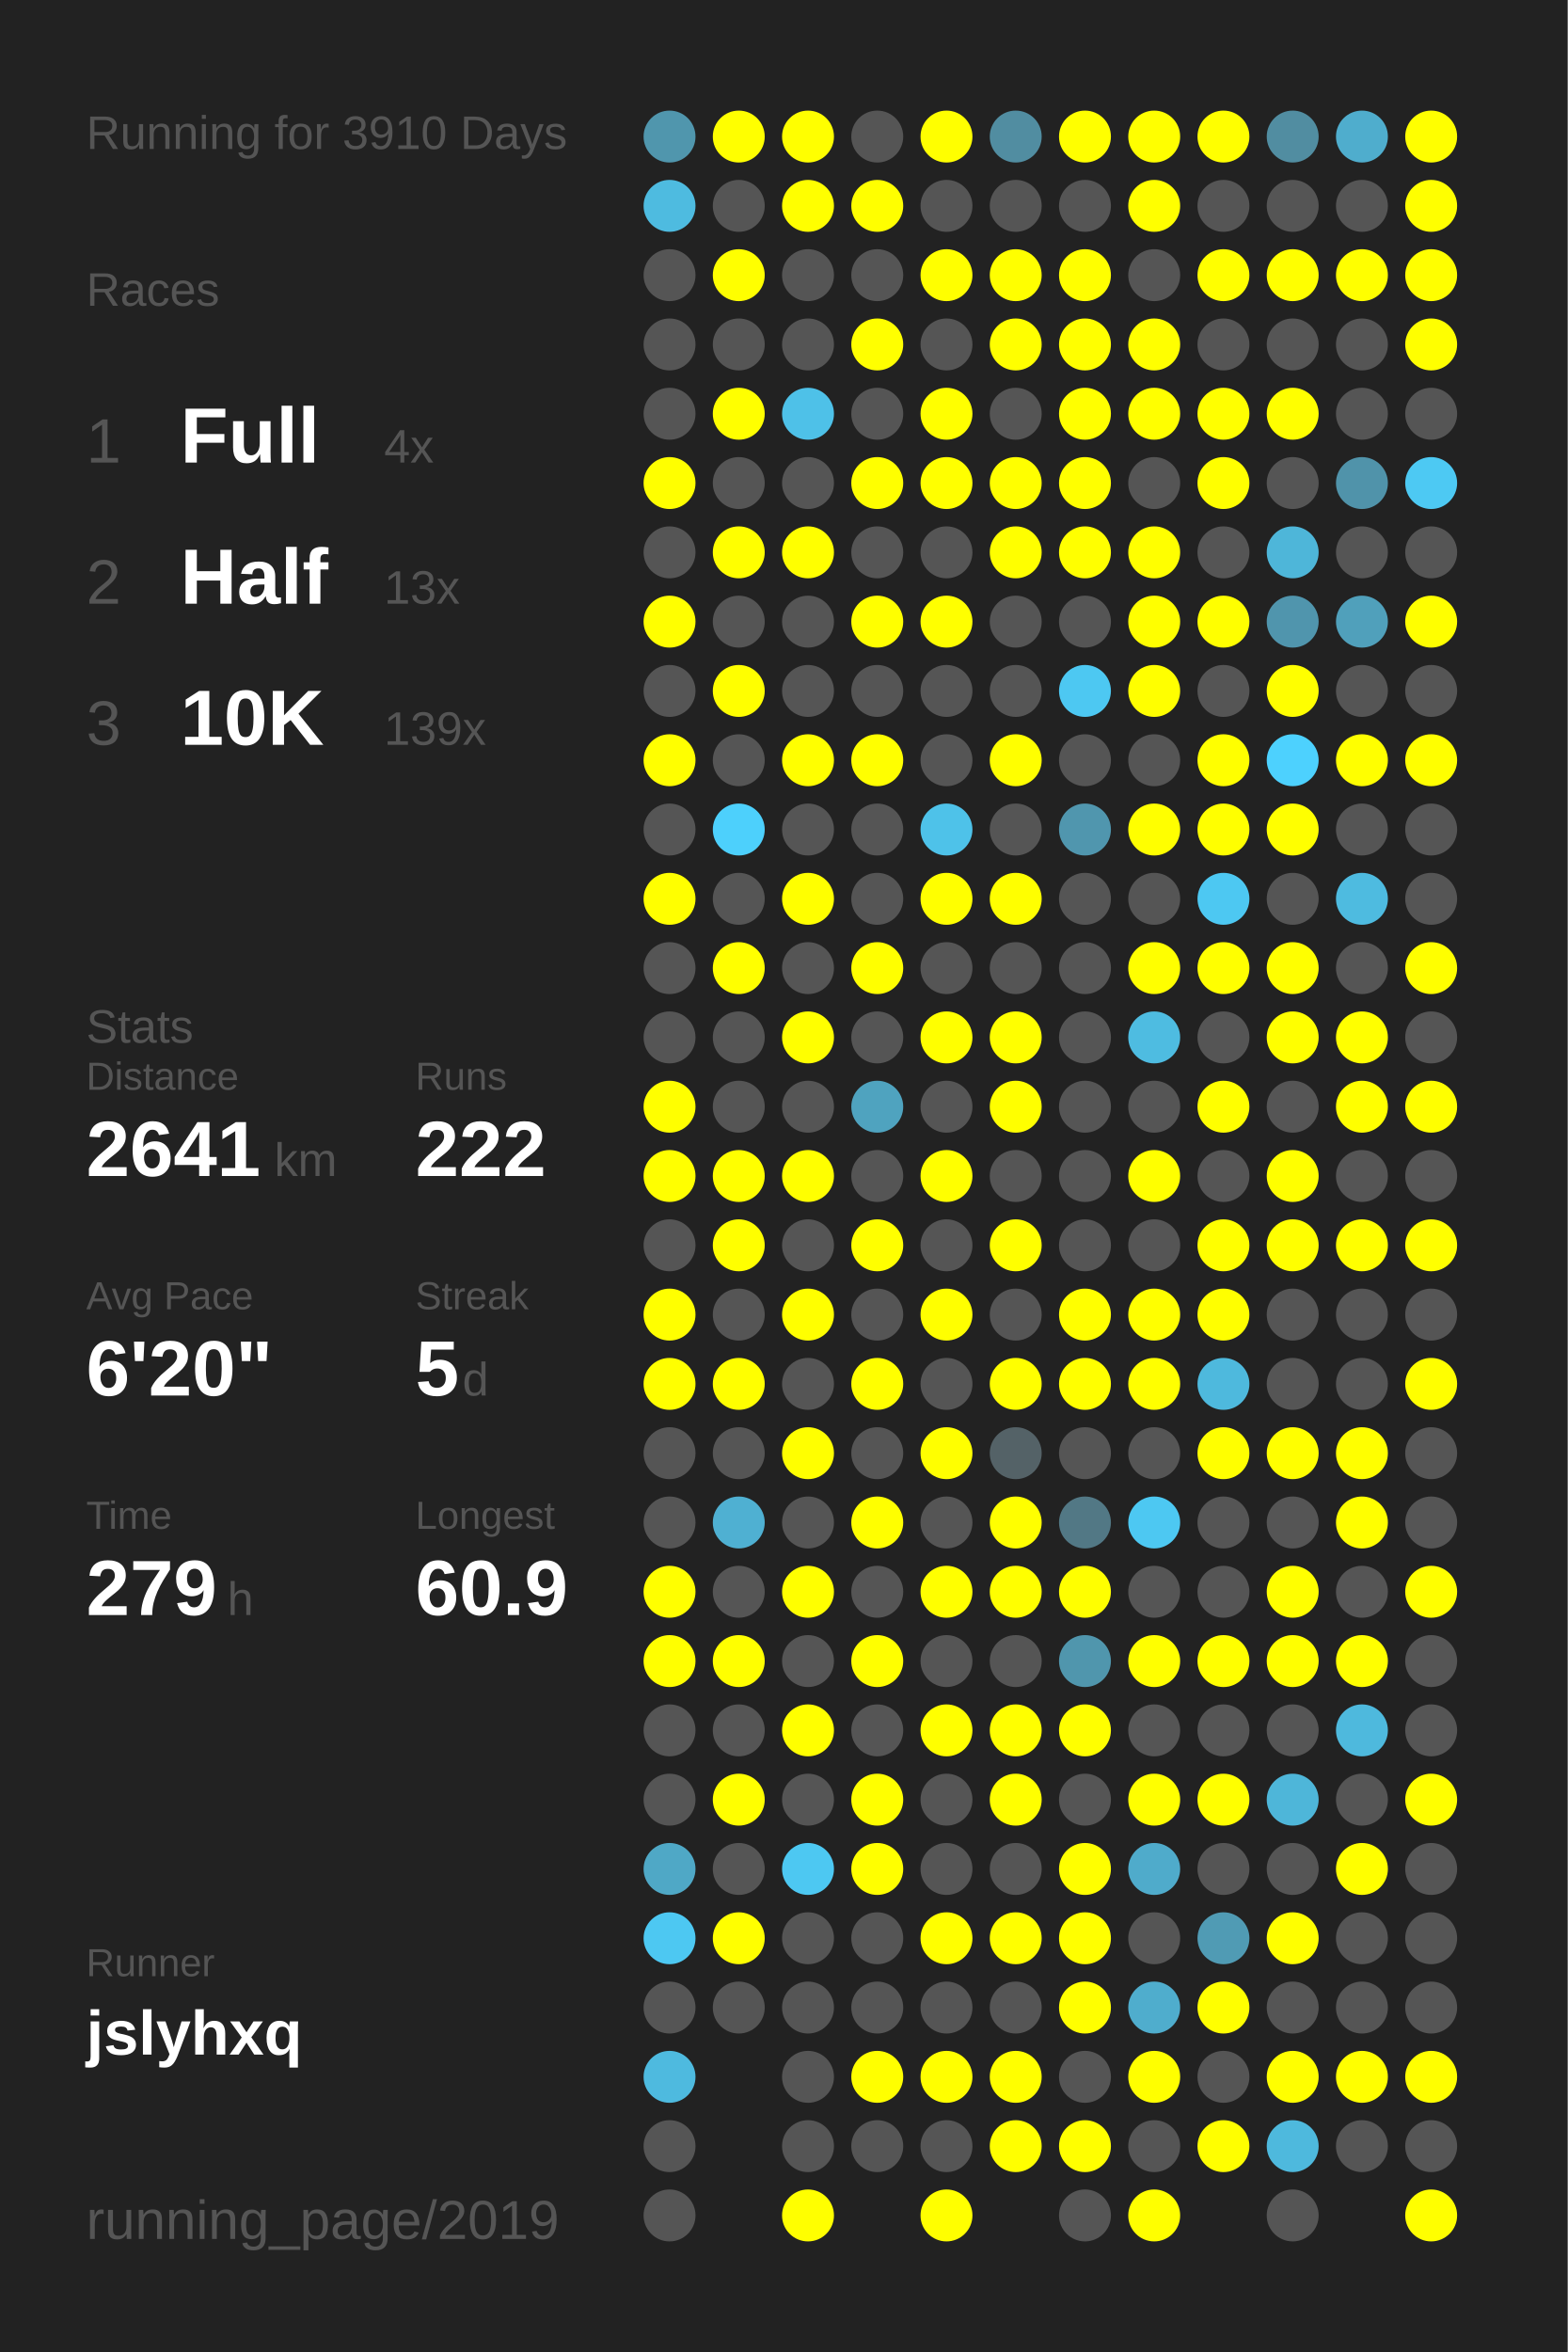
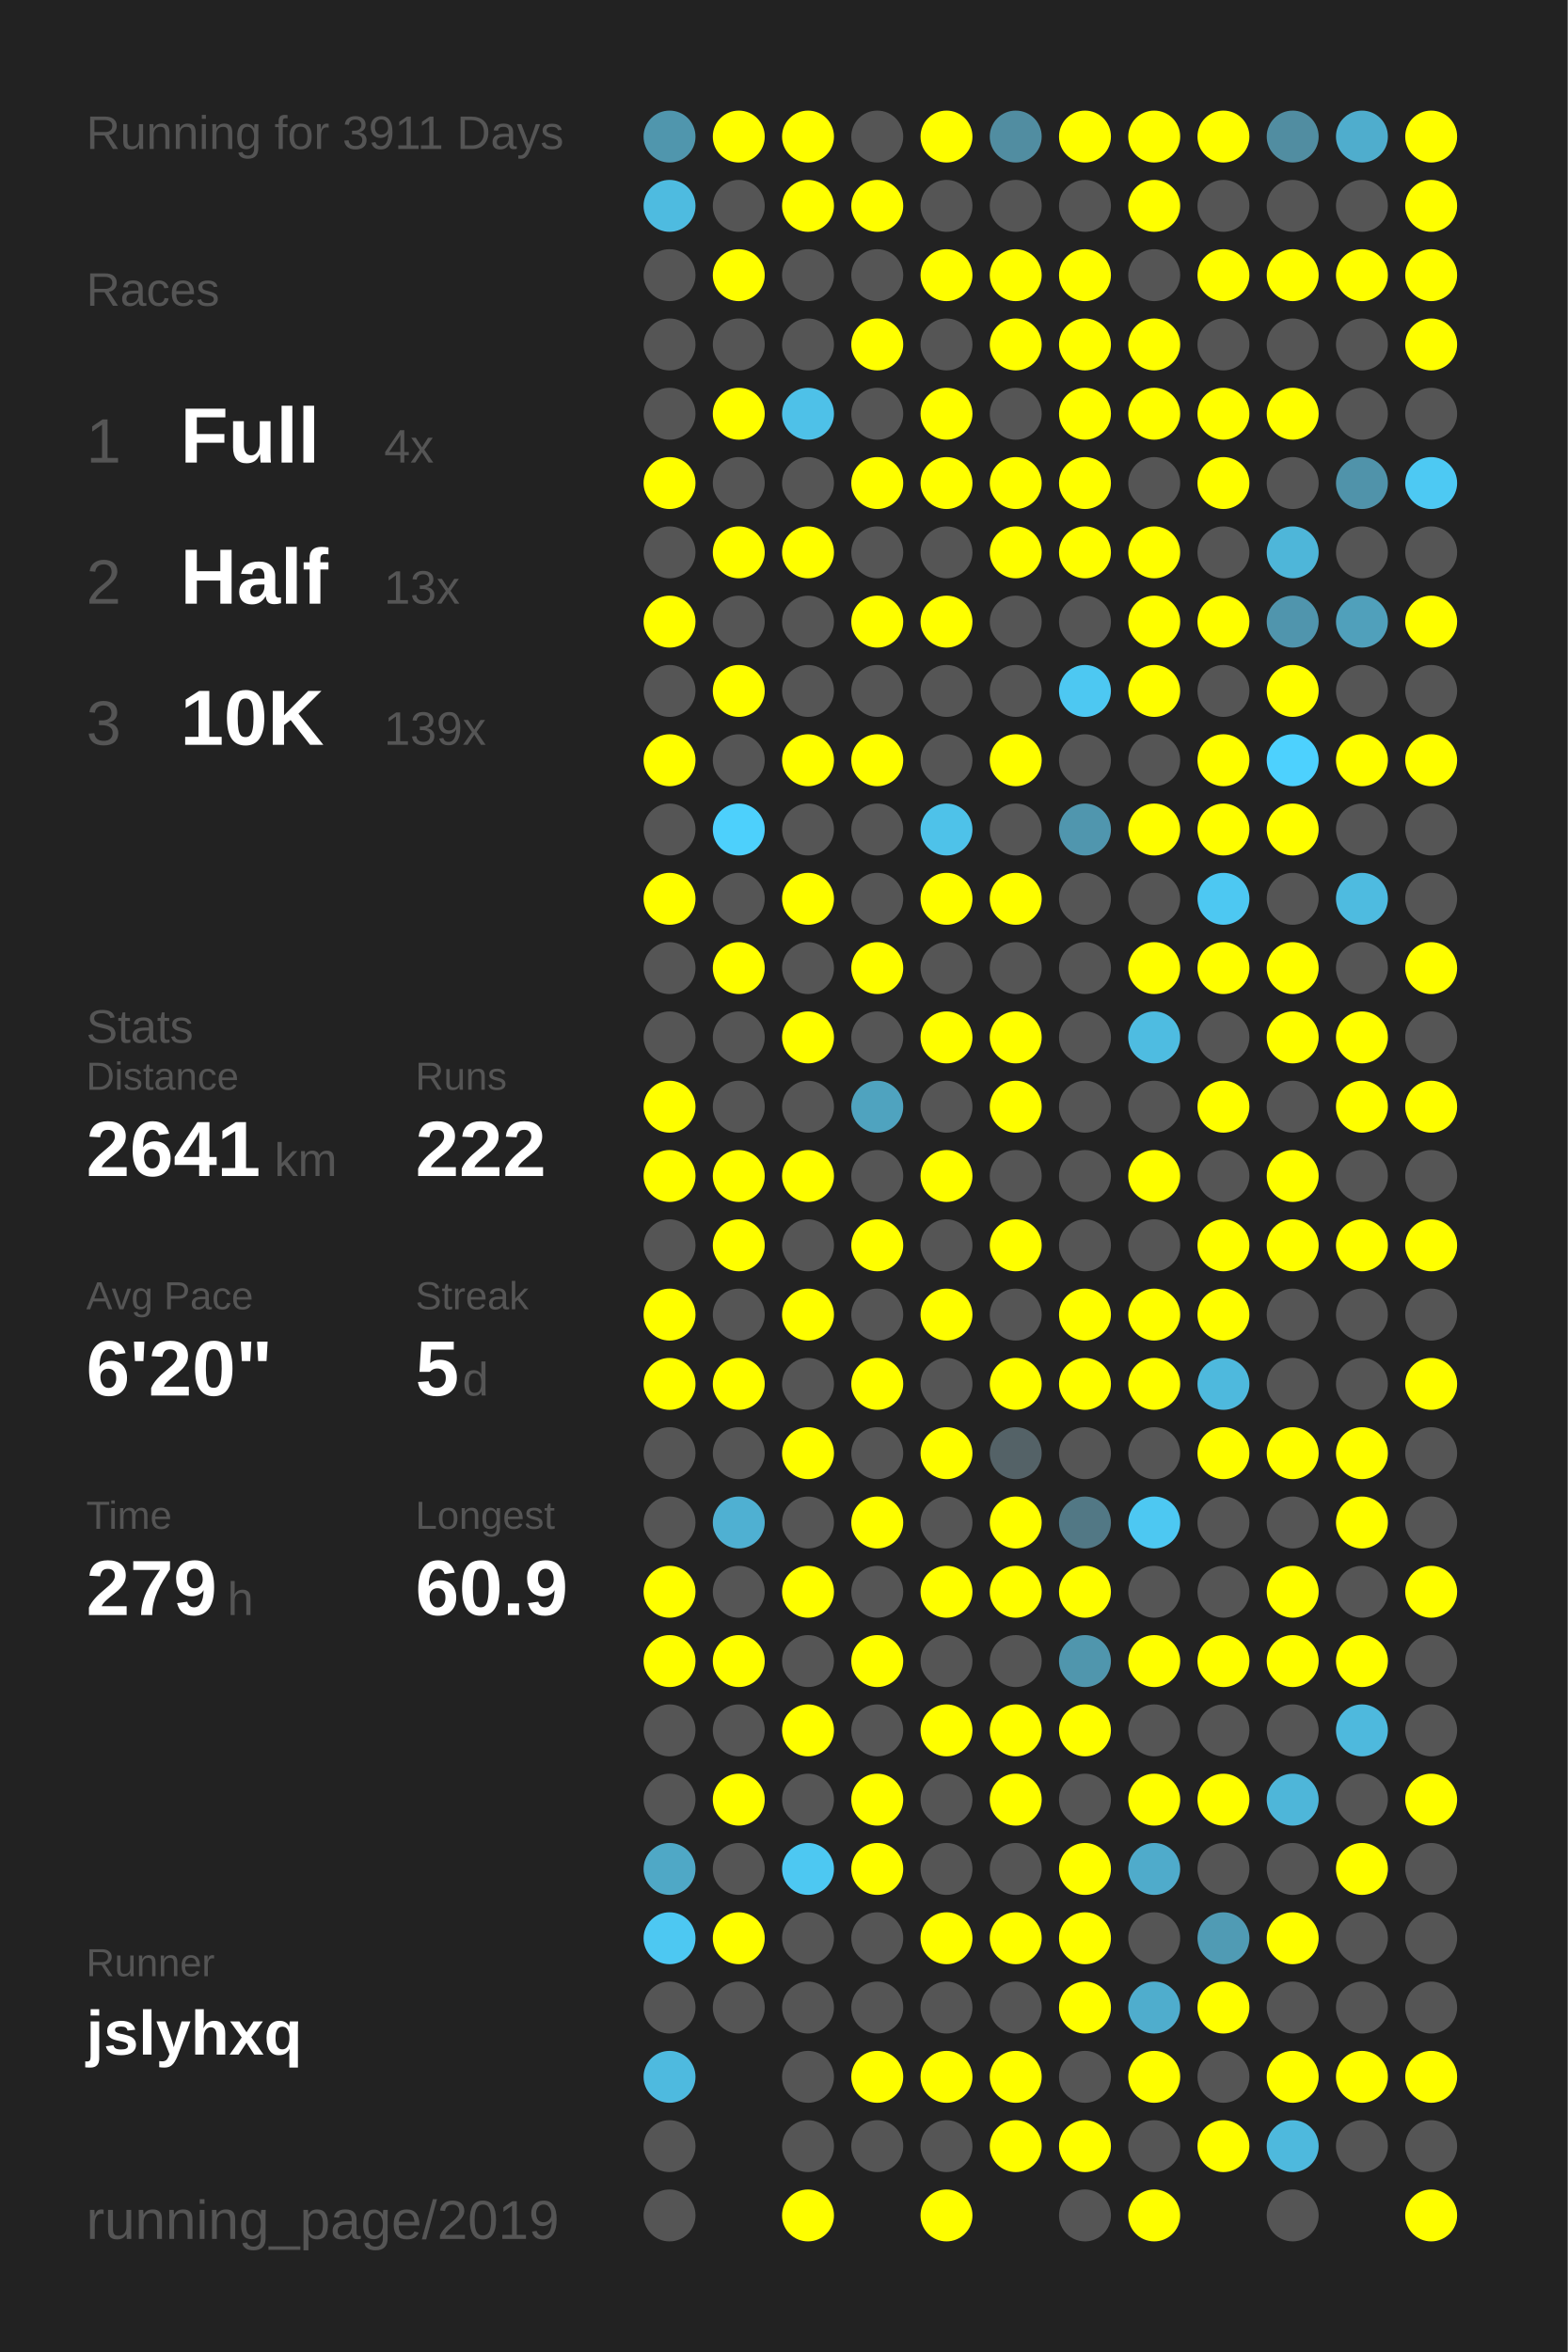
<svg xmlns="http://www.w3.org/2000/svg" baseProfile="full" height="300mm" version="1.1" viewBox="0,0,200,300" width="200mm">
  <defs />
  <rect fill="#222222" height="300" width="200" x="0" y="0" />
-   <text fill="#555555" style="font-size:6px; font-family:Arial;" x="11" y="19">Running for 3910 Days</text>
+   <text fill="#555555" style="font-size:6px; font-family:Arial;" x="11" y="19">Running for 3911 Days</text>
  <text fill="#555555" style="font-size:6px; font-family:Arial;" x="11" y="39">Races</text>
  <text fill="#555555" style="font-size:8px; font-family:Arial;" x="11" y="59">1</text>
  <text fill="#FFFFFF" style="font-size:10px; font-family:Arial; font-weight:bold;" x="23" y="59">Full</text>
  <text fill="#555555" style="font-size:6px; font-family:Arial;" x="49" y="59">4x</text>
  <text fill="#555555" style="font-size:8px; font-family:Arial;" x="11" y="77">2</text>
  <text fill="#FFFFFF" style="font-size:10px; font-family:Arial; font-weight:bold;" x="23" y="77">Half</text>
  <text fill="#555555" style="font-size:6px; font-family:Arial;" x="49" y="77">13x</text>
  <text fill="#555555" style="font-size:8px; font-family:Arial;" x="11" y="95">3</text>
  <text fill="#FFFFFF" style="font-size:10px; font-family:Arial; font-weight:bold;" x="23" y="95">10K</text>
  <text fill="#555555" style="font-size:6px; font-family:Arial;" x="49" y="95">139x</text>
  <text fill="#555555" style="font-size:6px; font-family:Arial;" x="11" y="133">Stats</text>
  <text fill="#555555" style="font-size:5px; font-family:Arial;" x="11" y="139">Distance</text>
  <text fill="#FFFFFF" style="font-size:10px; font-family:Arial; font-weight:bold;" x="11" y="150">2641</text>
  <text fill="#555555" style="font-size:6px; font-family:Arial;" x="35" y="150">km</text>
  <text fill="#555555" style="font-size:5px; font-family:Arial;" x="53" y="139">Runs</text>
  <text fill="#FFFFFF" style="font-size:10px; font-family:Arial; font-weight:bold;" x="53" y="150">222</text>
  <text fill="#555555" style="font-size:5px; font-family:Arial;" x="11" y="167">Avg Pace</text>
  <text fill="#FFFFFF" style="font-size:10px; font-family:Arial; font-weight:bold;" x="11" y="178">6'20"</text>
  <text fill="#555555" style="font-size:5px; font-family:Arial;" x="53" y="167">Streak</text>
  <text fill="#FFFFFF" style="font-size:10px; font-family:Arial; font-weight:bold;" x="53" y="178">5</text>
  <text fill="#555555" style="font-size:6px; font-family:Arial;" x="59" y="178">d</text>
  <text fill="#555555" style="font-size:5px; font-family:Arial;" x="11" y="195">Time</text>
  <text fill="#FFFFFF" style="font-size:10px; font-family:Arial; font-weight:bold;" x="11" y="206">279</text>
  <text fill="#555555" style="font-size:6px; font-family:Arial;" x="29" y="206">h</text>
  <text fill="#555555" style="font-size:5px; font-family:Arial;" x="53" y="195">Longest</text>
  <text fill="#FFFFFF" style="font-size:10px; font-family:Arial; font-weight:bold;" x="53" y="206">60.9</text>
  <text fill="#555555" style="font-size:5px; font-family:Arial;" x="11" y="252.065">Runner</text>
  <text fill="#FFFFFF" style="font-size:8px; font-family:Arial; font-weight:bold;" x="11" y="262.065">jslyhxq</text>
  <text fill="#555555" style="font-size:7px; font-family:Arial;" x="11" y="285.581">running_page/2019</text>
  <circle cx="85.417" cy="17.419" fill="#5096ad" r="3.312" />
  <circle cx="85.417" cy="26.258" fill="#4ebbe0" r="3.312" />
  <circle cx="85.417" cy="35.097" fill="#555555" r="3.312" />
  <circle cx="85.417" cy="43.935" fill="#555555" r="3.312" />
  <circle cx="85.417" cy="52.774" fill="#555555" r="3.312" />
  <circle cx="85.417" cy="61.613" fill="#FFFF00" r="3.312" />
  <circle cx="85.417" cy="70.452" fill="#555555" r="3.312" />
  <circle cx="85.417" cy="79.29" fill="#FFFF00" r="3.312" />
  <circle cx="85.417" cy="88.129" fill="#555555" r="3.312" />
  <circle cx="85.417" cy="96.968" fill="#FFFF00" r="3.312" />
  <circle cx="85.417" cy="105.806" fill="#555555" r="3.312" />
  <circle cx="85.417" cy="114.645" fill="#FFFF00" r="3.312" />
  <circle cx="85.417" cy="123.484" fill="#555555" r="3.312" />
  <circle cx="85.417" cy="132.323" fill="#555555" r="3.312" />
  <circle cx="85.417" cy="141.161" fill="#FFFF00" r="3.312" />
  <circle cx="85.417" cy="150" fill="#FFFF00" r="3.312" />
  <circle cx="85.417" cy="158.839" fill="#555555" r="3.312" />
  <circle cx="85.417" cy="167.677" fill="#FFFF00" r="3.312" />
  <circle cx="85.417" cy="176.516" fill="#FFFF00" r="3.312" />
  <circle cx="85.417" cy="185.355" fill="#555555" r="3.312" />
  <circle cx="85.417" cy="194.194" fill="#555555" r="3.312" />
  <circle cx="85.417" cy="203.032" fill="#FFFF00" r="3.312" />
  <circle cx="85.417" cy="211.871" fill="#FFFF00" r="3.312" />
  <circle cx="85.417" cy="220.71" fill="#555555" r="3.312" />
  <circle cx="85.417" cy="229.548" fill="#555555" r="3.312" />
  <circle cx="85.417" cy="238.387" fill="#4fa8c6" r="3.312" />
  <circle cx="85.417" cy="247.226" fill="#4dc8f2" r="3.312" />
  <circle cx="85.417" cy="256.065" fill="#555555" r="3.312" />
  <circle cx="85.417" cy="264.903" fill="#4ebadf" r="3.312" />
  <circle cx="85.417" cy="273.742" fill="#555555" r="3.312" />
  <circle cx="85.417" cy="282.581" fill="#555555" r="3.312" />
  <circle cx="94.25" cy="17.419" fill="#FFFF00" r="3.312" />
  <circle cx="94.25" cy="26.258" fill="#555555" r="3.312" />
  <circle cx="94.25" cy="35.097" fill="#FFFF00" r="3.312" />
  <circle cx="94.25" cy="43.935" fill="#555555" r="3.312" />
  <circle cx="94.25" cy="52.774" fill="#FFFF00" r="3.312" />
  <circle cx="94.25" cy="61.613" fill="#555555" r="3.312" />
  <circle cx="94.25" cy="70.452" fill="#FFFF00" r="3.312" />
  <circle cx="94.25" cy="79.29" fill="#555555" r="3.312" />
  <circle cx="94.25" cy="88.129" fill="#FFFF00" r="3.312" />
  <circle cx="94.25" cy="96.968" fill="#555555" r="3.312" />
  <circle cx="94.25" cy="105.806" fill="#4dd0fc" r="3.312" />
  <circle cx="94.25" cy="114.645" fill="#555555" r="3.312" />
  <circle cx="94.25" cy="123.484" fill="#FFFF00" r="3.312" />
  <circle cx="94.25" cy="132.323" fill="#555555" r="3.312" />
  <circle cx="94.25" cy="141.161" fill="#555555" r="3.312" />
  <circle cx="94.25" cy="150" fill="#FFFF00" r="3.312" />
  <circle cx="94.25" cy="158.839" fill="#FFFF00" r="3.312" />
  <circle cx="94.25" cy="167.677" fill="#555555" r="3.312" />
  <circle cx="94.25" cy="176.516" fill="#FFFF00" r="3.312" />
  <circle cx="94.25" cy="185.355" fill="#555555" r="3.312" />
  <circle cx="94.25" cy="194.194" fill="#4fb0d2" r="3.312" />
  <circle cx="94.25" cy="203.032" fill="#555555" r="3.312" />
  <circle cx="94.25" cy="211.871" fill="#FFFF00" r="3.312" />
  <circle cx="94.25" cy="220.71" fill="#555555" r="3.312" />
  <circle cx="94.25" cy="229.548" fill="#FFFF00" r="3.312" />
  <circle cx="94.25" cy="238.387" fill="#555555" r="3.312" />
  <circle cx="94.25" cy="247.226" fill="#FFFF00" r="3.312" />
  <circle cx="94.25" cy="256.065" fill="#555555" r="3.312" />
  <circle cx="103.083" cy="17.419" fill="#FFFF00" r="3.312" />
  <circle cx="103.083" cy="26.258" fill="#FFFF00" r="3.312" />
  <circle cx="103.083" cy="35.097" fill="#555555" r="3.312" />
  <circle cx="103.083" cy="43.935" fill="#555555" r="3.312" />
  <circle cx="103.083" cy="52.774" fill="#4ec1e8" r="3.312" />
  <circle cx="103.083" cy="61.613" fill="#555555" r="3.312" />
  <circle cx="103.083" cy="70.452" fill="#FFFF00" r="3.312" />
  <circle cx="103.083" cy="79.29" fill="#555555" r="3.312" />
  <circle cx="103.083" cy="88.129" fill="#555555" r="3.312" />
  <circle cx="103.083" cy="96.968" fill="#FFFF00" r="3.312" />
  <circle cx="103.083" cy="105.806" fill="#555555" r="3.312" />
  <circle cx="103.083" cy="114.645" fill="#FFFF00" r="3.312" />
  <circle cx="103.083" cy="123.484" fill="#555555" r="3.312" />
  <circle cx="103.083" cy="132.323" fill="#FFFF00" r="3.312" />
  <circle cx="103.083" cy="141.161" fill="#555555" r="3.312" />
  <circle cx="103.083" cy="150" fill="#FFFF00" r="3.312" />
  <circle cx="103.083" cy="158.839" fill="#555555" r="3.312" />
  <circle cx="103.083" cy="167.677" fill="#FFFF00" r="3.312" />
  <circle cx="103.083" cy="176.516" fill="#555555" r="3.312" />
  <circle cx="103.083" cy="185.355" fill="#FFFF00" r="3.312" />
  <circle cx="103.083" cy="194.194" fill="#555555" r="3.312" />
  <circle cx="103.083" cy="203.032" fill="#FFFF00" r="3.312" />
  <circle cx="103.083" cy="211.871" fill="#555555" r="3.312" />
  <circle cx="103.083" cy="220.71" fill="#FFFF00" r="3.312" />
  <circle cx="103.083" cy="229.548" fill="#555555" r="3.312" />
  <circle cx="103.083" cy="238.387" fill="#4dc8f2" r="3.312" />
  <circle cx="103.083" cy="247.226" fill="#555555" r="3.312" />
  <circle cx="103.083" cy="256.065" fill="#555555" r="3.312" />
  <circle cx="103.083" cy="264.903" fill="#555555" r="3.312" />
  <circle cx="103.083" cy="273.742" fill="#555555" r="3.312" />
  <circle cx="103.083" cy="282.581" fill="#FFFF00" r="3.312" />
  <circle cx="111.917" cy="17.419" fill="#555555" r="3.312" />
  <circle cx="111.917" cy="26.258" fill="#FFFF00" r="3.312" />
  <circle cx="111.917" cy="35.097" fill="#555555" r="3.312" />
  <circle cx="111.917" cy="43.935" fill="#FFFF00" r="3.312" />
  <circle cx="111.917" cy="52.774" fill="#555555" r="3.312" />
  <circle cx="111.917" cy="61.613" fill="#FFFF00" r="3.312" />
  <circle cx="111.917" cy="70.452" fill="#555555" r="3.312" />
  <circle cx="111.917" cy="79.29" fill="#FFFF00" r="3.312" />
  <circle cx="111.917" cy="88.129" fill="#555555" r="3.312" />
  <circle cx="111.917" cy="96.968" fill="#FFFF00" r="3.312" />
  <circle cx="111.917" cy="105.806" fill="#555555" r="3.312" />
  <circle cx="111.917" cy="114.645" fill="#555555" r="3.312" />
  <circle cx="111.917" cy="123.484" fill="#FFFF00" r="3.312" />
  <circle cx="111.917" cy="132.323" fill="#555555" r="3.312" />
  <circle cx="111.917" cy="141.161" fill="#4fa3bf" r="3.312" />
  <circle cx="111.917" cy="150" fill="#555555" r="3.312" />
  <circle cx="111.917" cy="158.839" fill="#FFFF00" r="3.312" />
  <circle cx="111.917" cy="167.677" fill="#555555" r="3.312" />
  <circle cx="111.917" cy="176.516" fill="#FFFF00" r="3.312" />
  <circle cx="111.917" cy="185.355" fill="#555555" r="3.312" />
  <circle cx="111.917" cy="194.194" fill="#FFFF00" r="3.312" />
  <circle cx="111.917" cy="203.032" fill="#555555" r="3.312" />
  <circle cx="111.917" cy="211.871" fill="#FFFF00" r="3.312" />
  <circle cx="111.917" cy="220.71" fill="#555555" r="3.312" />
  <circle cx="111.917" cy="229.548" fill="#FFFF00" r="3.312" />
  <circle cx="111.917" cy="238.387" fill="#FFFF00" r="3.312" />
  <circle cx="111.917" cy="247.226" fill="#555555" r="3.312" />
  <circle cx="111.917" cy="256.065" fill="#555555" r="3.312" />
  <circle cx="111.917" cy="264.903" fill="#FFFF00" r="3.312" />
  <circle cx="111.917" cy="273.742" fill="#555555" r="3.312" />
  <circle cx="120.75" cy="17.419" fill="#FFFF00" r="3.312" />
  <circle cx="120.75" cy="26.258" fill="#555555" r="3.312" />
  <circle cx="120.75" cy="35.097" fill="#FFFF00" r="3.312" />
  <circle cx="120.75" cy="43.935" fill="#555555" r="3.312" />
  <circle cx="120.75" cy="52.774" fill="#FFFF00" r="3.312" />
  <circle cx="120.75" cy="61.613" fill="#FFFF00" r="3.312" />
  <circle cx="120.75" cy="70.452" fill="#555555" r="3.312" />
  <circle cx="120.75" cy="79.29" fill="#FFFF00" r="3.312" />
  <circle cx="120.75" cy="88.129" fill="#555555" r="3.312" />
  <circle cx="120.75" cy="96.968" fill="#555555" r="3.312" />
  <circle cx="120.75" cy="105.806" fill="#4ec2e9" r="3.312" />
  <circle cx="120.75" cy="114.645" fill="#FFFF00" r="3.312" />
  <circle cx="120.75" cy="123.484" fill="#555555" r="3.312" />
  <circle cx="120.75" cy="132.323" fill="#FFFF00" r="3.312" />
  <circle cx="120.75" cy="141.161" fill="#555555" r="3.312" />
  <circle cx="120.75" cy="150" fill="#FFFF00" r="3.312" />
  <circle cx="120.75" cy="158.839" fill="#555555" r="3.312" />
  <circle cx="120.75" cy="167.677" fill="#FFFF00" r="3.312" />
  <circle cx="120.75" cy="176.516" fill="#555555" r="3.312" />
  <circle cx="120.75" cy="185.355" fill="#FFFF00" r="3.312" />
  <circle cx="120.75" cy="194.194" fill="#555555" r="3.312" />
  <circle cx="120.75" cy="203.032" fill="#FFFF00" r="3.312" />
  <circle cx="120.75" cy="211.871" fill="#555555" r="3.312" />
  <circle cx="120.75" cy="220.71" fill="#FFFF00" r="3.312" />
  <circle cx="120.75" cy="229.548" fill="#555555" r="3.312" />
  <circle cx="120.75" cy="238.387" fill="#555555" r="3.312" />
  <circle cx="120.75" cy="247.226" fill="#FFFF00" r="3.312" />
  <circle cx="120.75" cy="256.065" fill="#555555" r="3.312" />
  <circle cx="120.75" cy="264.903" fill="#FFFF00" r="3.312" />
  <circle cx="120.75" cy="273.742" fill="#555555" r="3.312" />
  <circle cx="120.75" cy="282.581" fill="#FFFF00" r="3.312" />
  <circle cx="129.583" cy="17.419" fill="#518da1" r="3.312" />
  <circle cx="129.583" cy="26.258" fill="#555555" r="3.312" />
  <circle cx="129.583" cy="35.097" fill="#FFFF00" r="3.312" />
  <circle cx="129.583" cy="43.935" fill="#FFFF00" r="3.312" />
  <circle cx="129.583" cy="52.774" fill="#555555" r="3.312" />
  <circle cx="129.583" cy="61.613" fill="#FFFF00" r="3.312" />
  <circle cx="129.583" cy="70.452" fill="#FFFF00" r="3.312" />
  <circle cx="129.583" cy="79.29" fill="#555555" r="3.312" />
  <circle cx="129.583" cy="88.129" fill="#555555" r="3.312" />
  <circle cx="129.583" cy="96.968" fill="#FFFF00" r="3.312" />
  <circle cx="129.583" cy="105.806" fill="#555555" r="3.312" />
  <circle cx="129.583" cy="114.645" fill="#FFFF00" r="3.312" />
  <circle cx="129.583" cy="123.484" fill="#555555" r="3.312" />
  <circle cx="129.583" cy="132.323" fill="#FFFF00" r="3.312" />
  <circle cx="129.583" cy="141.161" fill="#FFFF00" r="3.312" />
  <circle cx="129.583" cy="150" fill="#555555" r="3.312" />
  <circle cx="129.583" cy="158.839" fill="#FFFF00" r="3.312" />
  <circle cx="129.583" cy="167.677" fill="#555555" r="3.312" />
  <circle cx="129.583" cy="176.516" fill="#FFFF00" r="3.312" />
  <circle cx="129.583" cy="185.355" fill="#546267" r="3.312" />
  <circle cx="129.583" cy="194.194" fill="#FFFF00" r="3.312" />
  <circle cx="129.583" cy="203.032" fill="#FFFF00" r="3.312" />
  <circle cx="129.583" cy="211.871" fill="#555555" r="3.312" />
  <circle cx="129.583" cy="220.71" fill="#FFFF00" r="3.312" />
  <circle cx="129.583" cy="229.548" fill="#FFFF00" r="3.312" />
  <circle cx="129.583" cy="238.387" fill="#555555" r="3.312" />
  <circle cx="129.583" cy="247.226" fill="#FFFF00" r="3.312" />
  <circle cx="129.583" cy="256.065" fill="#555555" r="3.312" />
  <circle cx="129.583" cy="264.903" fill="#FFFF00" r="3.312" />
  <circle cx="129.583" cy="273.742" fill="#FFFF00" r="3.312" />
  <circle cx="138.417" cy="17.419" fill="#FFFF00" r="3.312" />
  <circle cx="138.417" cy="26.258" fill="#555555" r="3.312" />
  <circle cx="138.417" cy="35.097" fill="#FFFF00" r="3.312" />
  <circle cx="138.417" cy="43.935" fill="#FFFF00" r="3.312" />
  <circle cx="138.417" cy="52.774" fill="#FFFF00" r="3.312" />
  <circle cx="138.417" cy="61.613" fill="#FFFF00" r="3.312" />
  <circle cx="138.417" cy="70.452" fill="#FFFF00" r="3.312" />
  <circle cx="138.417" cy="79.29" fill="#555555" r="3.312" />
  <circle cx="138.417" cy="88.129" fill="#4dc8f2" r="3.312" />
  <circle cx="138.417" cy="96.968" fill="#555555" r="3.312" />
  <circle cx="138.417" cy="105.806" fill="#5096ae" r="3.312" />
  <circle cx="138.417" cy="114.645" fill="#555555" r="3.312" />
  <circle cx="138.417" cy="123.484" fill="#555555" r="3.312" />
  <circle cx="138.417" cy="132.323" fill="#555555" r="3.312" />
  <circle cx="138.417" cy="141.161" fill="#555555" r="3.312" />
  <circle cx="138.417" cy="150" fill="#555555" r="3.312" />
  <circle cx="138.417" cy="158.839" fill="#555555" r="3.312" />
  <circle cx="138.417" cy="167.677" fill="#FFFF00" r="3.312" />
  <circle cx="138.417" cy="176.516" fill="#FFFF00" r="3.312" />
  <circle cx="138.417" cy="185.355" fill="#555555" r="3.312" />
  <circle cx="138.417" cy="194.194" fill="#527885" r="3.312" />
  <circle cx="138.417" cy="203.032" fill="#FFFF00" r="3.312" />
  <circle cx="138.417" cy="211.871" fill="#5096ad" r="3.312" />
  <circle cx="138.417" cy="220.71" fill="#FFFF00" r="3.312" />
  <circle cx="138.417" cy="229.548" fill="#555555" r="3.312" />
  <circle cx="138.417" cy="238.387" fill="#FFFF00" r="3.312" />
  <circle cx="138.417" cy="247.226" fill="#FFFF00" r="3.312" />
  <circle cx="138.417" cy="256.065" fill="#FFFF00" r="3.312" />
  <circle cx="138.417" cy="264.903" fill="#555555" r="3.312" />
  <circle cx="138.417" cy="273.742" fill="#FFFF00" r="3.312" />
  <circle cx="138.417" cy="282.581" fill="#555555" r="3.312" />
  <circle cx="147.25" cy="17.419" fill="#FFFF00" r="3.312" />
  <circle cx="147.25" cy="26.258" fill="#FFFF00" r="3.312" />
  <circle cx="147.25" cy="35.097" fill="#555555" r="3.312" />
  <circle cx="147.25" cy="43.935" fill="#FFFF00" r="3.312" />
  <circle cx="147.25" cy="52.774" fill="#FFFF00" r="3.312" />
  <circle cx="147.25" cy="61.613" fill="#555555" r="3.312" />
  <circle cx="147.25" cy="70.452" fill="#FFFF00" r="3.312" />
  <circle cx="147.25" cy="79.29" fill="#FFFF00" r="3.312" />
  <circle cx="147.25" cy="88.129" fill="#FFFF00" r="3.312" />
  <circle cx="147.25" cy="96.968" fill="#555555" r="3.312" />
  <circle cx="147.25" cy="105.806" fill="#FFFF00" r="3.312" />
  <circle cx="147.25" cy="114.645" fill="#555555" r="3.312" />
  <circle cx="147.25" cy="123.484" fill="#FFFF00" r="3.312" />
  <circle cx="147.25" cy="132.323" fill="#4ebce1" r="3.312" />
  <circle cx="147.25" cy="141.161" fill="#555555" r="3.312" />
  <circle cx="147.25" cy="150" fill="#FFFF00" r="3.312" />
  <circle cx="147.25" cy="158.839" fill="#555555" r="3.312" />
  <circle cx="147.25" cy="167.677" fill="#FFFF00" r="3.312" />
  <circle cx="147.25" cy="176.516" fill="#FFFF00" r="3.312" />
  <circle cx="147.25" cy="185.355" fill="#555555" r="3.312" />
  <circle cx="147.25" cy="194.194" fill="#4dc8f2" r="3.312" />
  <circle cx="147.25" cy="203.032" fill="#555555" r="3.312" />
  <circle cx="147.25" cy="211.871" fill="#FFFF00" r="3.312" />
  <circle cx="147.25" cy="220.71" fill="#555555" r="3.312" />
  <circle cx="147.25" cy="229.548" fill="#FFFF00" r="3.312" />
  <circle cx="147.25" cy="238.387" fill="#4fabcb" r="3.312" />
  <circle cx="147.25" cy="247.226" fill="#555555" r="3.312" />
  <circle cx="147.25" cy="256.065" fill="#4fadcd" r="3.312" />
  <circle cx="147.25" cy="264.903" fill="#FFFF00" r="3.312" />
  <circle cx="147.25" cy="273.742" fill="#555555" r="3.312" />
  <circle cx="147.25" cy="282.581" fill="#FFFF00" r="3.312" />
  <circle cx="156.083" cy="17.419" fill="#FFFF00" r="3.312" />
  <circle cx="156.083" cy="26.258" fill="#555555" r="3.312" />
  <circle cx="156.083" cy="35.097" fill="#FFFF00" r="3.312" />
  <circle cx="156.083" cy="43.935" fill="#555555" r="3.312" />
  <circle cx="156.083" cy="52.774" fill="#FFFF00" r="3.312" />
  <circle cx="156.083" cy="61.613" fill="#FFFF00" r="3.312" />
  <circle cx="156.083" cy="70.452" fill="#555555" r="3.312" />
  <circle cx="156.083" cy="79.29" fill="#FFFF00" r="3.312" />
  <circle cx="156.083" cy="88.129" fill="#555555" r="3.312" />
  <circle cx="156.083" cy="96.968" fill="#FFFF00" r="3.312" />
  <circle cx="156.083" cy="105.806" fill="#FFFF00" r="3.312" />
  <circle cx="156.083" cy="114.645" fill="#4dc8f2" r="3.312" />
  <circle cx="156.083" cy="123.484" fill="#FFFF00" r="3.312" />
  <circle cx="156.083" cy="132.323" fill="#555555" r="3.312" />
  <circle cx="156.083" cy="141.161" fill="#FFFF00" r="3.312" />
  <circle cx="156.083" cy="150" fill="#555555" r="3.312" />
  <circle cx="156.083" cy="158.839" fill="#FFFF00" r="3.312" />
  <circle cx="156.083" cy="167.677" fill="#FFFF00" r="3.312" />
  <circle cx="156.083" cy="176.516" fill="#4eb9dd" r="3.312" />
  <circle cx="156.083" cy="185.355" fill="#FFFF00" r="3.312" />
  <circle cx="156.083" cy="194.194" fill="#555555" r="3.312" />
  <circle cx="156.083" cy="203.032" fill="#555555" r="3.312" />
  <circle cx="156.083" cy="211.871" fill="#FFFF00" r="3.312" />
  <circle cx="156.083" cy="220.71" fill="#555555" r="3.312" />
  <circle cx="156.083" cy="229.548" fill="#FFFF00" r="3.312" />
  <circle cx="156.083" cy="238.387" fill="#555555" r="3.312" />
  <circle cx="156.083" cy="247.226" fill="#509bb4" r="3.312" />
  <circle cx="156.083" cy="256.065" fill="#FFFF00" r="3.312" />
  <circle cx="156.083" cy="264.903" fill="#555555" r="3.312" />
  <circle cx="156.083" cy="273.742" fill="#FFFF00" r="3.312" />
  <circle cx="164.917" cy="17.419" fill="#518da1" r="3.312" />
  <circle cx="164.917" cy="26.258" fill="#555555" r="3.312" />
  <circle cx="164.917" cy="35.097" fill="#FFFF00" r="3.312" />
  <circle cx="164.917" cy="43.935" fill="#555555" r="3.312" />
  <circle cx="164.917" cy="52.774" fill="#FFFF00" r="3.312" />
  <circle cx="164.917" cy="61.613" fill="#555555" r="3.312" />
  <circle cx="164.917" cy="70.452" fill="#4eb6d9" r="3.312" />
  <circle cx="164.917" cy="79.29" fill="#5095ad" r="3.312" />
  <circle cx="164.917" cy="88.129" fill="#FFFF00" r="3.312" />
  <circle cx="164.917" cy="96.968" fill="#4dd1fe" r="3.312" />
  <circle cx="164.917" cy="105.806" fill="#FFFF00" r="3.312" />
  <circle cx="164.917" cy="114.645" fill="#555555" r="3.312" />
  <circle cx="164.917" cy="123.484" fill="#FFFF00" r="3.312" />
  <circle cx="164.917" cy="132.323" fill="#FFFF00" r="3.312" />
  <circle cx="164.917" cy="141.161" fill="#555555" r="3.312" />
  <circle cx="164.917" cy="150" fill="#FFFF00" r="3.312" />
  <circle cx="164.917" cy="158.839" fill="#FFFF00" r="3.312" />
  <circle cx="164.917" cy="167.677" fill="#555555" r="3.312" />
  <circle cx="164.917" cy="176.516" fill="#555555" r="3.312" />
  <circle cx="164.917" cy="185.355" fill="#FFFF00" r="3.312" />
  <circle cx="164.917" cy="194.194" fill="#555555" r="3.312" />
  <circle cx="164.917" cy="203.032" fill="#FFFF00" r="3.312" />
  <circle cx="164.917" cy="211.871" fill="#FFFF00" r="3.312" />
  <circle cx="164.917" cy="220.71" fill="#555555" r="3.312" />
  <circle cx="164.917" cy="229.548" fill="#4eb6d9" r="3.312" />
  <circle cx="164.917" cy="238.387" fill="#555555" r="3.312" />
  <circle cx="164.917" cy="247.226" fill="#FFFF00" r="3.312" />
  <circle cx="164.917" cy="256.065" fill="#555555" r="3.312" />
  <circle cx="164.917" cy="264.903" fill="#FFFF00" r="3.312" />
  <circle cx="164.917" cy="273.742" fill="#4eb9dd" r="3.312" />
  <circle cx="164.917" cy="282.581" fill="#555555" r="3.312" />
  <circle cx="173.75" cy="17.419" fill="#4fadcd" r="3.312" />
  <circle cx="173.75" cy="26.258" fill="#555555" r="3.312" />
  <circle cx="173.75" cy="35.097" fill="#FFFF00" r="3.312" />
  <circle cx="173.75" cy="43.935" fill="#555555" r="3.312" />
  <circle cx="173.75" cy="52.774" fill="#555555" r="3.312" />
  <circle cx="173.75" cy="61.613" fill="#5093aa" r="3.312" />
  <circle cx="173.75" cy="70.452" fill="#555555" r="3.312" />
  <circle cx="173.75" cy="79.29" fill="#50a0bb" r="3.312" />
  <circle cx="173.75" cy="88.129" fill="#555555" r="3.312" />
  <circle cx="173.75" cy="96.968" fill="#FFFF00" r="3.312" />
  <circle cx="173.75" cy="105.806" fill="#555555" r="3.312" />
  <circle cx="173.75" cy="114.645" fill="#4ebbe0" r="3.312" />
  <circle cx="173.75" cy="123.484" fill="#555555" r="3.312" />
  <circle cx="173.75" cy="132.323" fill="#FFFF00" r="3.312" />
  <circle cx="173.75" cy="141.161" fill="#FFFF00" r="3.312" />
  <circle cx="173.75" cy="150" fill="#555555" r="3.312" />
  <circle cx="173.75" cy="158.839" fill="#FFFF00" r="3.312" />
  <circle cx="173.75" cy="167.677" fill="#555555" r="3.312" />
  <circle cx="173.75" cy="176.516" fill="#555555" r="3.312" />
  <circle cx="173.75" cy="185.355" fill="#FFFF00" r="3.312" />
  <circle cx="173.75" cy="194.194" fill="#FFFF00" r="3.312" />
  <circle cx="173.75" cy="203.032" fill="#555555" r="3.312" />
  <circle cx="173.75" cy="211.871" fill="#FFFF00" r="3.312" />
  <circle cx="173.75" cy="220.71" fill="#4eb9dd" r="3.312" />
  <circle cx="173.75" cy="229.548" fill="#555555" r="3.312" />
  <circle cx="173.75" cy="238.387" fill="#FFFF00" r="3.312" />
  <circle cx="173.75" cy="247.226" fill="#555555" r="3.312" />
  <circle cx="173.75" cy="256.065" fill="#555555" r="3.312" />
  <circle cx="173.75" cy="264.903" fill="#FFFF00" r="3.312" />
  <circle cx="173.75" cy="273.742" fill="#555555" r="3.312" />
  <circle cx="182.583" cy="17.419" fill="#FFFF00" r="3.312" />
  <circle cx="182.583" cy="26.258" fill="#FFFF00" r="3.312" />
  <circle cx="182.583" cy="35.097" fill="#FFFF00" r="3.312" />
  <circle cx="182.583" cy="43.935" fill="#FFFF00" r="3.312" />
  <circle cx="182.583" cy="52.774" fill="#555555" r="3.312" />
  <circle cx="182.583" cy="61.613" fill="#4dc9f3" r="3.312" />
  <circle cx="182.583" cy="70.452" fill="#555555" r="3.312" />
  <circle cx="182.583" cy="79.29" fill="#FFFF00" r="3.312" />
  <circle cx="182.583" cy="88.129" fill="#555555" r="3.312" />
  <circle cx="182.583" cy="96.968" fill="#FFFF00" r="3.312" />
  <circle cx="182.583" cy="105.806" fill="#555555" r="3.312" />
  <circle cx="182.583" cy="114.645" fill="#555555" r="3.312" />
  <circle cx="182.583" cy="123.484" fill="#FFFF00" r="3.312" />
  <circle cx="182.583" cy="132.323" fill="#555555" r="3.312" />
  <circle cx="182.583" cy="141.161" fill="#FFFF00" r="3.312" />
  <circle cx="182.583" cy="150" fill="#555555" r="3.312" />
  <circle cx="182.583" cy="158.839" fill="#FFFF00" r="3.312" />
  <circle cx="182.583" cy="167.677" fill="#555555" r="3.312" />
  <circle cx="182.583" cy="176.516" fill="#FFFF00" r="3.312" />
  <circle cx="182.583" cy="185.355" fill="#555555" r="3.312" />
  <circle cx="182.583" cy="194.194" fill="#555555" r="3.312" />
  <circle cx="182.583" cy="203.032" fill="#FFFF00" r="3.312" />
  <circle cx="182.583" cy="211.871" fill="#555555" r="3.312" />
  <circle cx="182.583" cy="220.71" fill="#555555" r="3.312" />
  <circle cx="182.583" cy="229.548" fill="#FFFF00" r="3.312" />
  <circle cx="182.583" cy="238.387" fill="#555555" r="3.312" />
  <circle cx="182.583" cy="247.226" fill="#555555" r="3.312" />
  <circle cx="182.583" cy="256.065" fill="#555555" r="3.312" />
  <circle cx="182.583" cy="264.903" fill="#FFFF00" r="3.312" />
  <circle cx="182.583" cy="273.742" fill="#555555" r="3.312" />
  <circle cx="182.583" cy="282.581" fill="#FFFF00" r="3.312" />
</svg>
